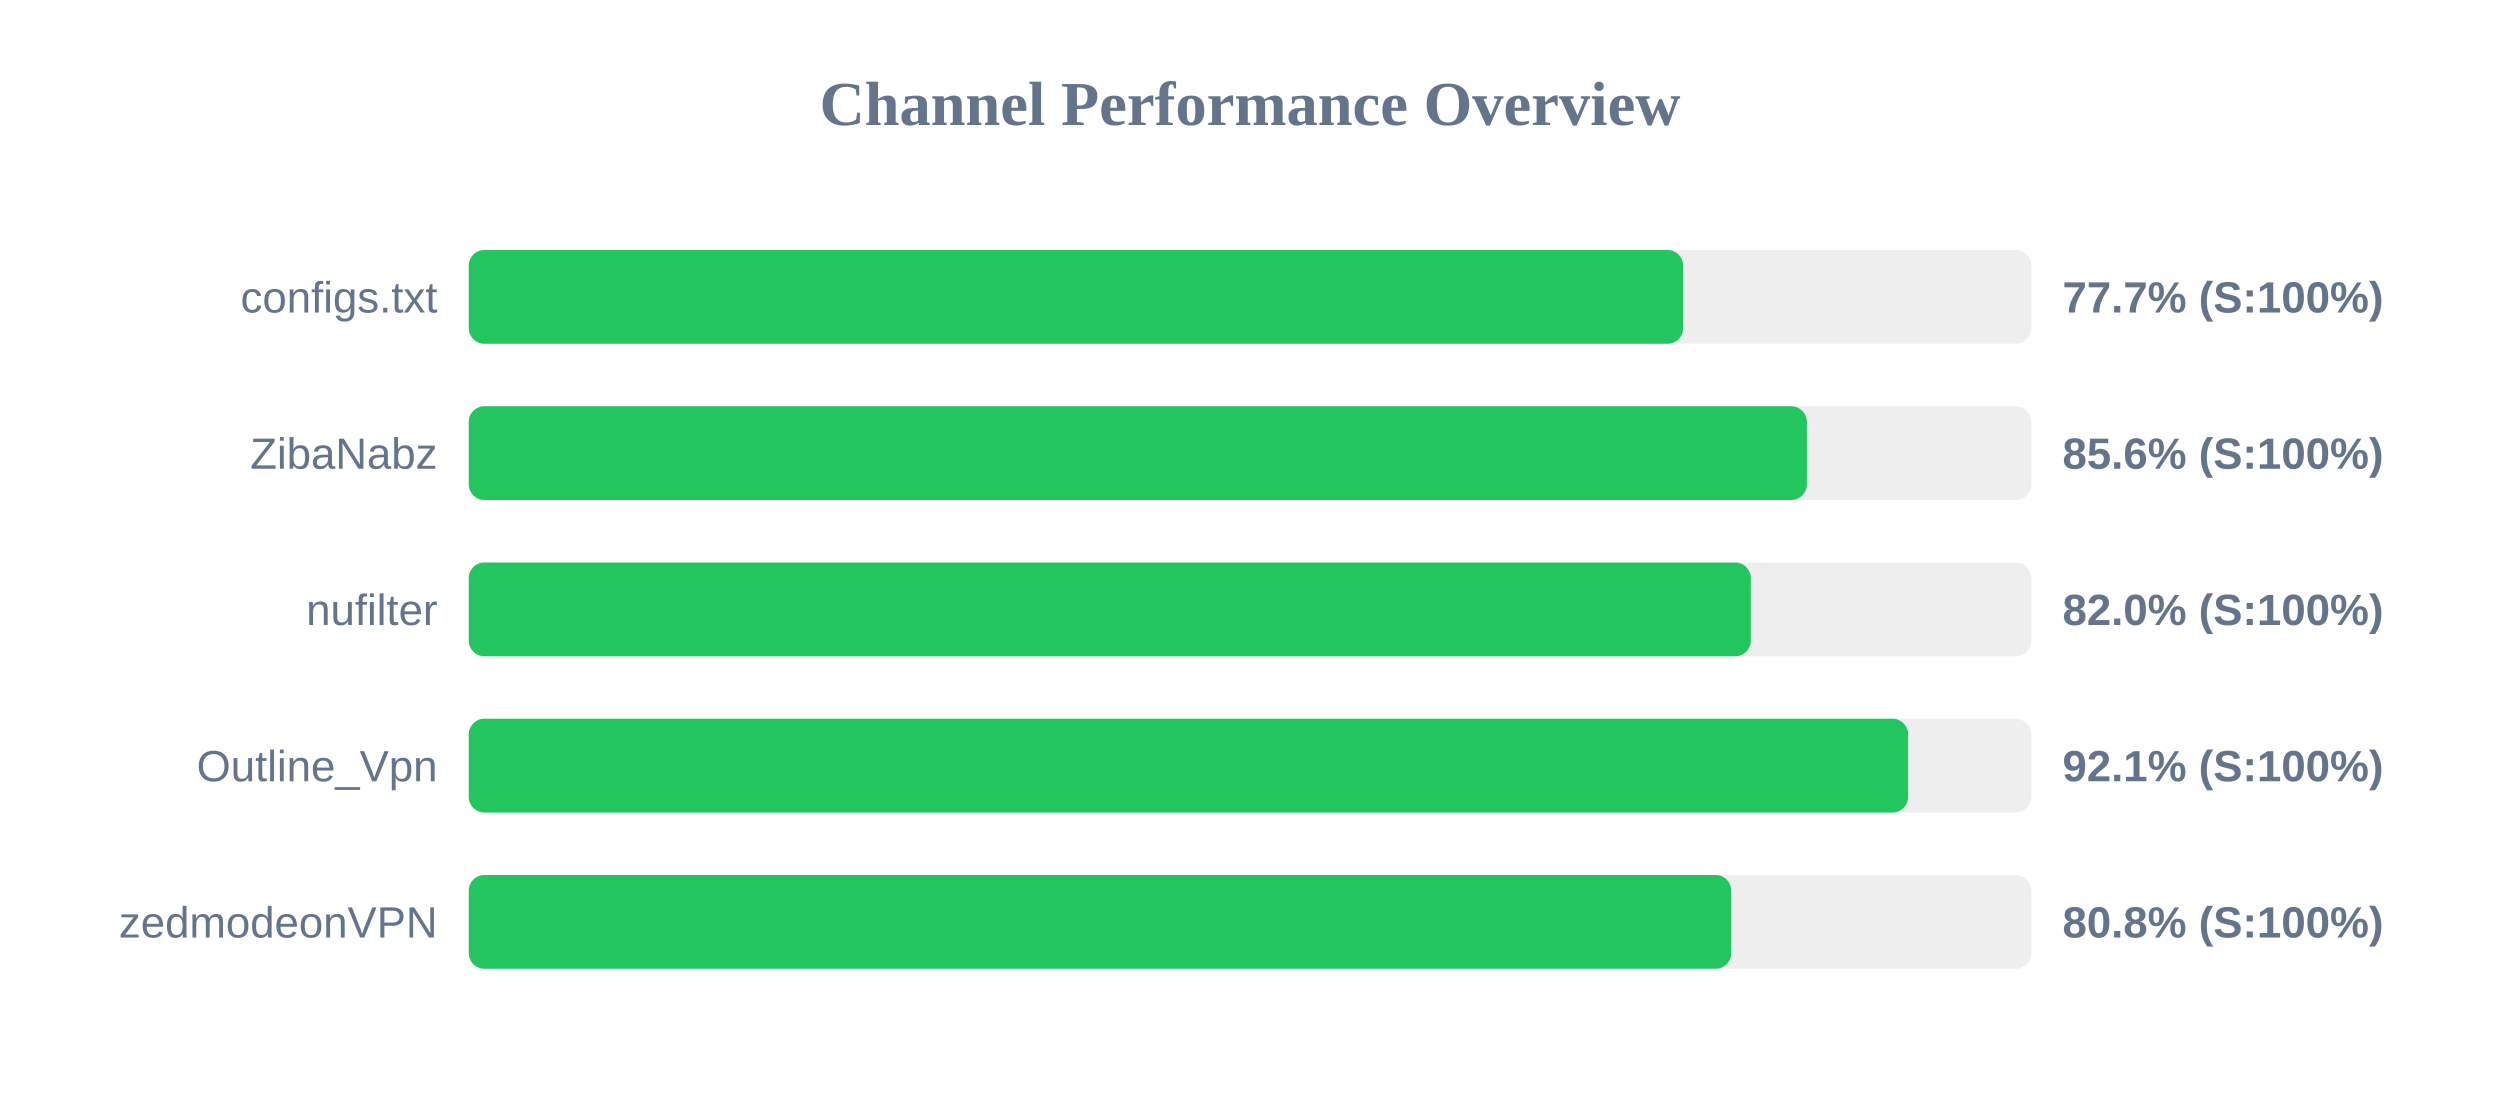
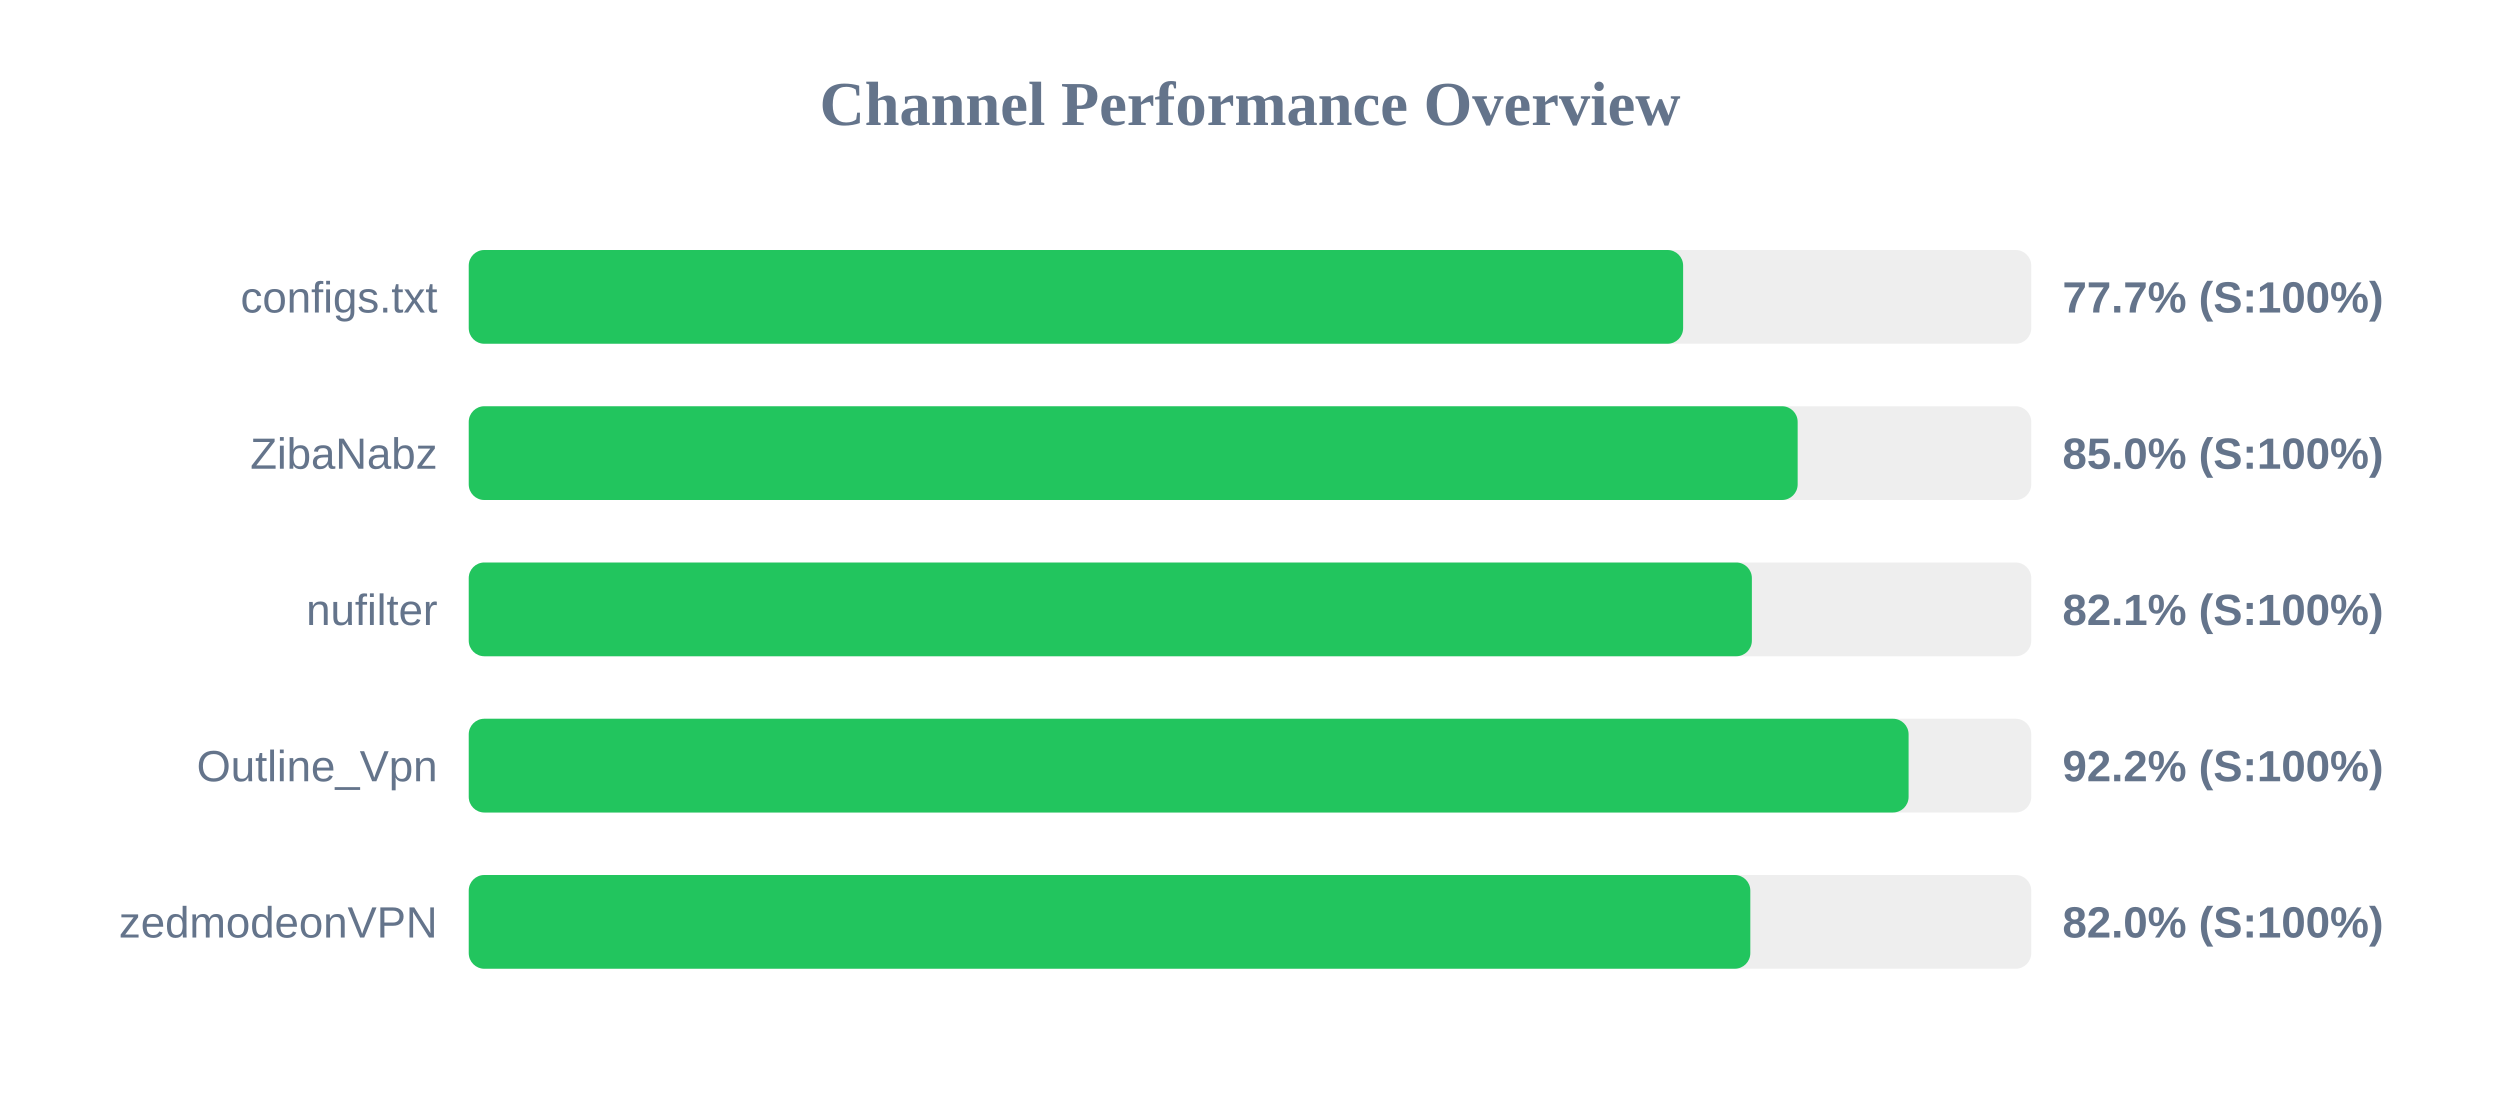
<svg xmlns="http://www.w3.org/2000/svg" width="800" height="350" version="1.1">
  <style>
        .row { font: 14px Arial; fill: #64748b; }
        .score { font: bold 14px Arial; fill: #64748b; }
    </style>
  <text x="400" y="40" text-anchor="middle" font-size="20px" font-weight="bold" fill="#64748b">Channel Performance Overview</text>
  <rect x="150" y="80" width="500" height="30" fill="#eee" rx="5" />
  <rect x="150" y="80" width="388.6" height="30" fill="#22c55e" rx="5" />
  <text x="140" y="100" text-anchor="end" class="row">configs.txt</text>
  <text x="660" y="100" text-anchor="start" class="score">77.7% (S:100%)</text>
  <rect x="150" y="130" width="500" height="30" fill="#eee" rx="5" />
-   <rect x="150" y="130" width="428.2" height="30" fill="#22c55e" rx="5" />
+   <rect x="150" y="130" width="425.25" height="30" fill="#22c55e" rx="5" />
  <text x="140" y="150" text-anchor="end" class="row">ZibaNabz</text>
-   <text x="660" y="150" text-anchor="start" class="score">85.6% (S:100%)</text>
+   <text x="660" y="150" text-anchor="start" class="score">85.0% (S:100%)</text>
  <rect x="150" y="180" width="500" height="30" fill="#eee" rx="5" />
-   <rect x="150" y="180" width="410.25" height="30" fill="#22c55e" rx="5" />
+   <rect x="150" y="180" width="410.6" height="30" fill="#22c55e" rx="5" />
  <text x="140" y="200" text-anchor="end" class="row">nufilter</text>
-   <text x="660" y="200" text-anchor="start" class="score">82.0% (S:100%)</text>
+   <text x="660" y="200" text-anchor="start" class="score">82.1% (S:100%)</text>
  <rect x="150" y="230" width="500" height="30" fill="#eee" rx="5" />
-   <rect x="150" y="230" width="460.6" height="30" fill="#22c55e" rx="5" />
+   <rect x="150" y="230" width="460.75" height="30" fill="#22c55e" rx="5" />
  <text x="140" y="250" text-anchor="end" class="row">Outline_Vpn</text>
-   <text x="660" y="250" text-anchor="start" class="score">92.1% (S:100%)</text>
+   <text x="660" y="250" text-anchor="start" class="score">92.2% (S:100%)</text>
  <rect x="150" y="280" width="500" height="30" fill="#eee" rx="5" />
-   <rect x="150" y="280" width="404.0" height="30" fill="#22c55e" rx="5" />
+   <rect x="150" y="280" width="410.1" height="30" fill="#22c55e" rx="5" />
  <text x="140" y="300" text-anchor="end" class="row">zedmodeonVPN</text>
-   <text x="660" y="300" text-anchor="start" class="score">80.8% (S:100%)</text>
+   <text x="660" y="300" text-anchor="start" class="score">82.0% (S:100%)</text>
</svg>
